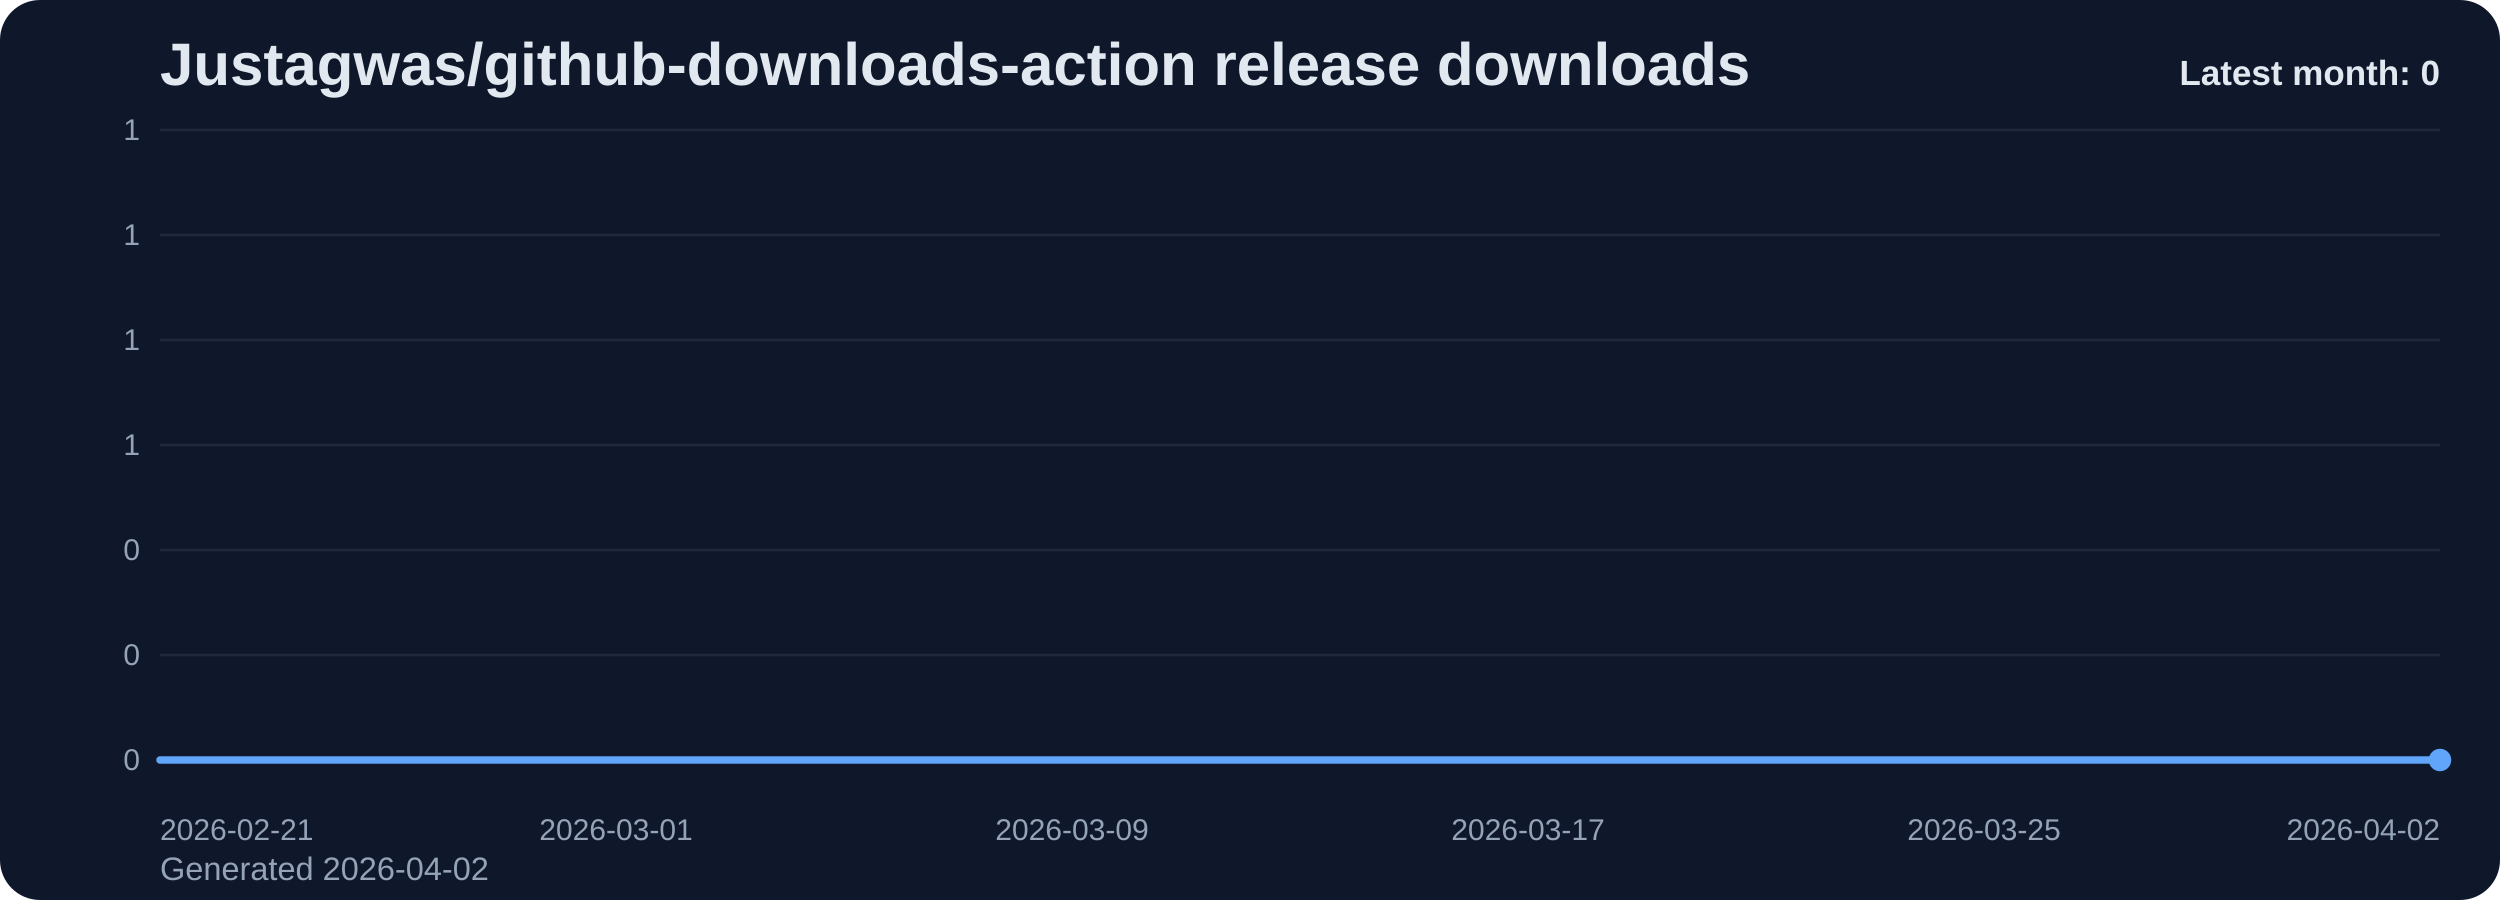
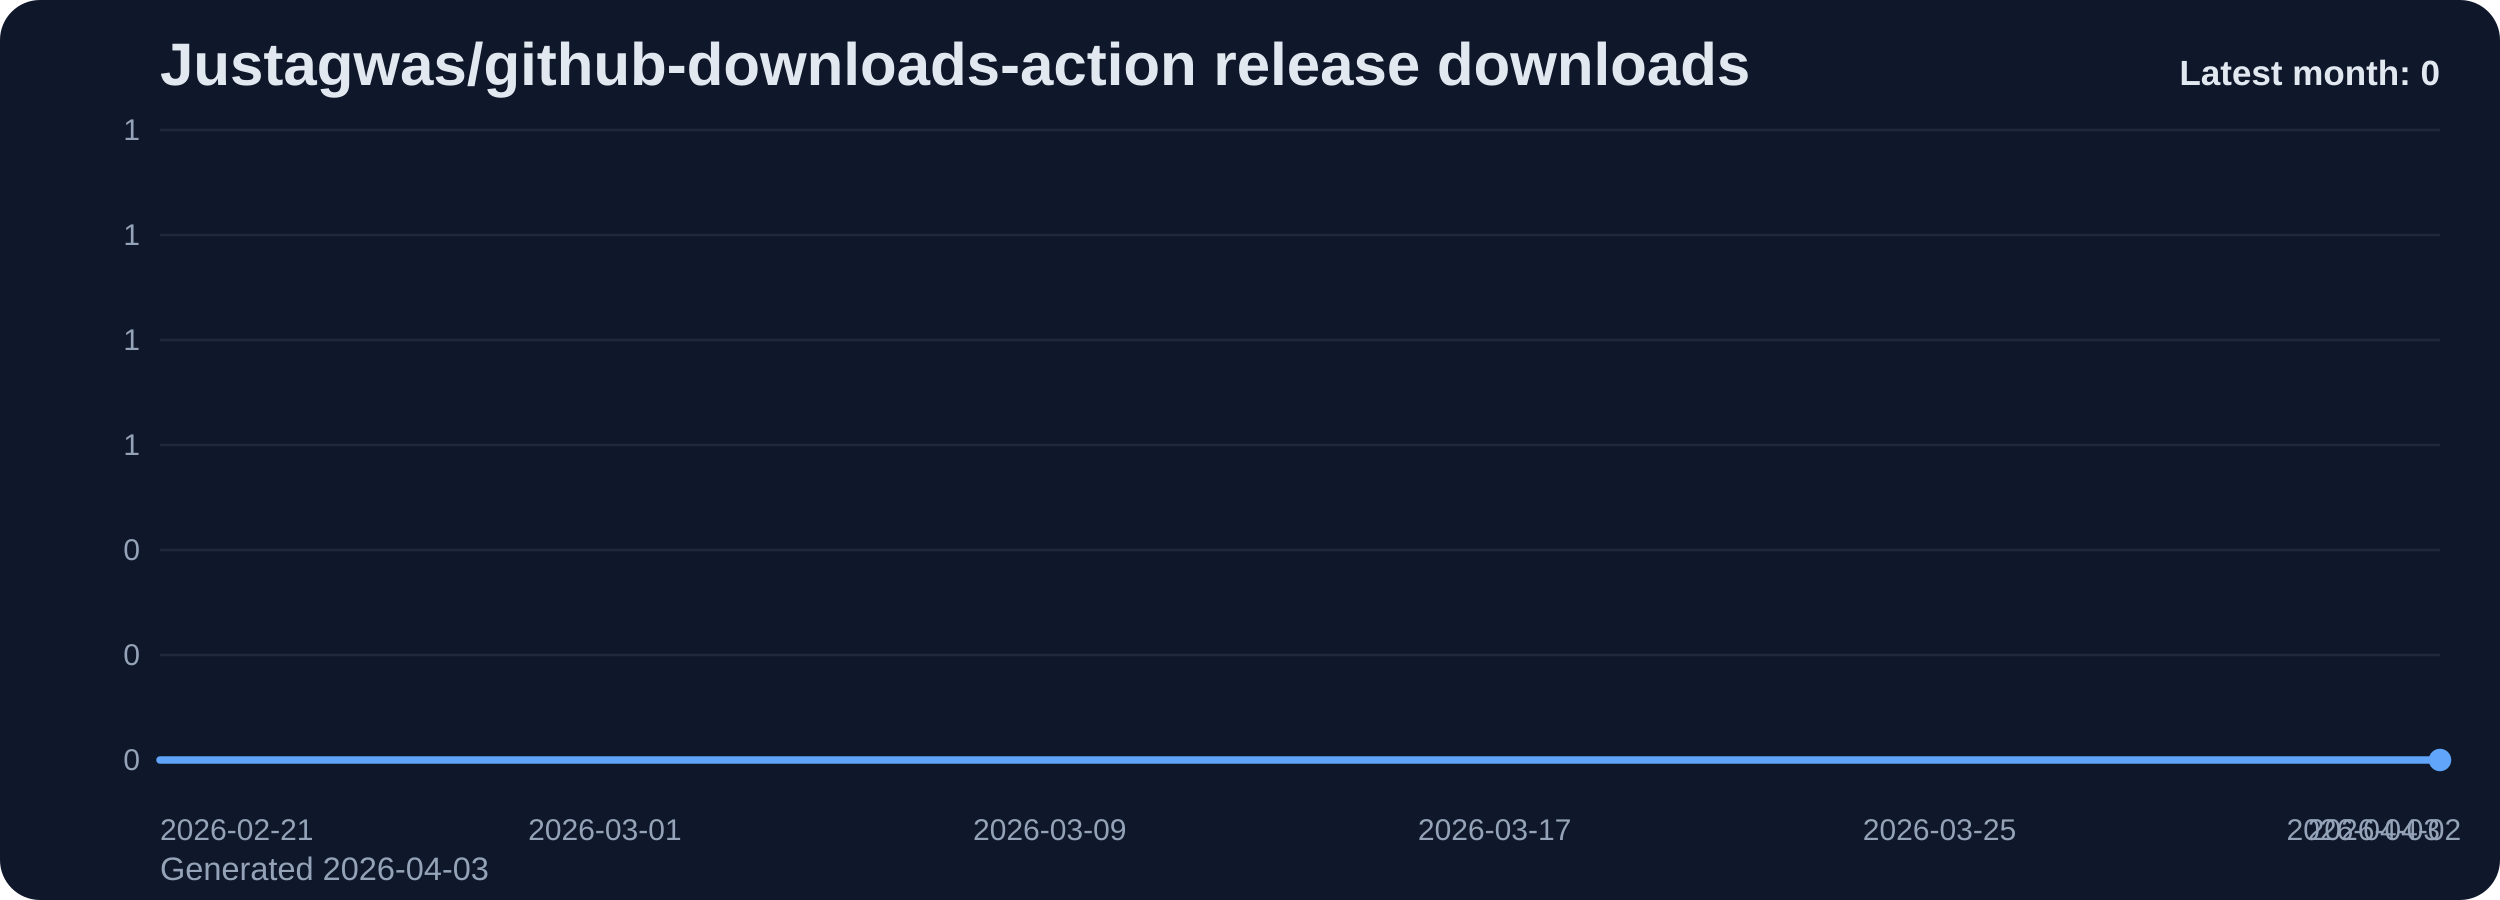
<svg xmlns="http://www.w3.org/2000/svg" viewBox="0 0 1000 360" role="img" aria-label="Justagwas/github-downloads-action release downloads chart">
  <defs>
    <linearGradient id="fill-monthly-slate" x1="0" y1="0" x2="0" y2="1">
      <stop offset="0%" stop-color="#60a5fa" stop-opacity="0.32" />
      <stop offset="100%" stop-color="#60a5fa" stop-opacity="0.05" />
    </linearGradient>
    <style>
      .bg { fill: #0f172a; }
      .title { font: 700 24px Arial, sans-serif; fill: #e2e8f0; }
      .sub { font: 400 13px Arial, sans-serif; fill: #94a3b8; }
      .grid { stroke: #1e293b; stroke-width: 1; }
      .axis { font: 400 12px Arial, sans-serif; fill: #94a3b8; }
      .line { fill: none; stroke: #60a5fa; stroke-width: 3; stroke-linecap: round; stroke-linejoin: round; }
      .dot { fill: #60a5fa; }
      .value { font: 600 11px Arial, sans-serif; fill: #cbd5e1; }
      .latest { font: 700 14px Arial, sans-serif; fill: #e2e8f0; }
    </style>
  </defs>
  <rect class="bg" x="0" y="0" width="1000" height="360" rx="16" />
  <text class="title" x="64" y="34">Justagwas/github-downloads-action release downloads</text>
-   <text class="sub" x="64" y="352">Generated 2026-04-02</text>
+   <text class="sub" x="64" y="352">Generated 2026-04-03</text>
  <line x1="64" y1="52.00" x2="976" y2="52.00" class="grid" />
  <text x="56" y="56.00" text-anchor="end" class="axis">1</text>
  <line x1="64" y1="94.00" x2="976" y2="94.00" class="grid" />
  <text x="56" y="98.00" text-anchor="end" class="axis">1</text>
  <line x1="64" y1="136.00" x2="976" y2="136.00" class="grid" />
  <text x="56" y="140.00" text-anchor="end" class="axis">1</text>
  <line x1="64" y1="178.00" x2="976" y2="178.00" class="grid" />
  <text x="56" y="182.00" text-anchor="end" class="axis">1</text>
  <line x1="64" y1="220.00" x2="976" y2="220.00" class="grid" />
  <text x="56" y="224.00" text-anchor="end" class="axis">0</text>
  <line x1="64" y1="262.00" x2="976" y2="262.00" class="grid" />
  <text x="56" y="266.00" text-anchor="end" class="axis">0</text>
  <line x1="64" y1="304.00" x2="976" y2="304.00" class="grid" />
  <text x="56" y="308.00" text-anchor="end" class="axis">0</text>
-   <path d="M 64.00 304 L 64.00 304.00 L 86.80 304.00 L 109.60 304.00 L 132.40 304.00 L 155.20 304.00 L 178.00 304.00 L 200.80 304.00 L 223.60 304.00 L 246.40 304.00 L 269.20 304.00 L 292.00 304.00 L 314.80 304.00 L 337.60 304.00 L 360.40 304.00 L 383.20 304.00 L 406.00 304.00 L 428.80 304.00 L 451.60 304.00 L 474.40 304.00 L 497.20 304.00 L 520.00 304.00 L 542.80 304.00 L 565.60 304.00 L 588.40 304.00 L 611.20 304.00 L 634.00 304.00 L 656.80 304.00 L 679.60 304.00 L 702.40 304.00 L 725.20 304.00 L 748.00 304.00 L 770.80 304.00 L 793.60 304.00 L 816.40 304.00 L 839.20 304.00 L 862.00 304.00 L 884.80 304.00 L 907.60 304.00 L 930.40 304.00 L 953.20 304.00 L 976.00 304.00 L 976.00 304 Z" fill="url(#fill-monthly-slate)" />
-   <polyline class="line" points="64.00,304.00 86.80,304.00 109.60,304.00 132.40,304.00 155.20,304.00 178.00,304.00 200.80,304.00 223.60,304.00 246.40,304.00 269.20,304.00 292.00,304.00 314.80,304.00 337.60,304.00 360.40,304.00 383.20,304.00 406.00,304.00 428.80,304.00 451.60,304.00 474.40,304.00 497.20,304.00 520.00,304.00 542.80,304.00 565.60,304.00 588.40,304.00 611.20,304.00 634.00,304.00 656.80,304.00 679.60,304.00 702.40,304.00 725.20,304.00 748.00,304.00 770.80,304.00 793.60,304.00 816.40,304.00 839.20,304.00 862.00,304.00 884.80,304.00 907.60,304.00 930.40,304.00 953.20,304.00 976.00,304.00" />
+   <path d="M 64.00 304 L 64.00 304.00 L 86.24 304.00 L 108.49 304.00 L 130.73 304.00 L 152.98 304.00 L 175.22 304.00 L 197.46 304.00 L 219.71 304.00 L 241.95 304.00 L 264.20 304.00 L 286.44 304.00 L 308.68 304.00 L 330.93 304.00 L 353.17 304.00 L 375.41 304.00 L 397.66 304.00 L 419.90 304.00 L 442.15 304.00 L 464.39 304.00 L 486.63 304.00 L 508.88 304.00 L 531.12 304.00 L 553.37 304.00 L 575.61 304.00 L 597.85 304.00 L 620.10 304.00 L 642.34 304.00 L 664.59 304.00 L 686.83 304.00 L 709.07 304.00 L 731.32 304.00 L 753.56 304.00 L 775.80 304.00 L 798.05 304.00 L 820.29 304.00 L 842.54 304.00 L 864.78 304.00 L 887.02 304.00 L 909.27 304.00 L 931.51 304.00 L 953.76 304.00 L 976.00 304.00 L 976.00 304 Z" fill="url(#fill-monthly-slate)" />
+   <polyline class="line" points="64.00,304.00 86.24,304.00 108.49,304.00 130.73,304.00 152.98,304.00 175.22,304.00 197.46,304.00 219.71,304.00 241.95,304.00 264.20,304.00 286.44,304.00 308.68,304.00 330.93,304.00 353.17,304.00 375.41,304.00 397.66,304.00 419.90,304.00 442.15,304.00 464.39,304.00 486.63,304.00 508.88,304.00 531.12,304.00 553.37,304.00 575.61,304.00 597.85,304.00 620.10,304.00 642.34,304.00 664.59,304.00 686.83,304.00 709.07,304.00 731.32,304.00 753.56,304.00 775.80,304.00 798.05,304.00 820.29,304.00 842.54,304.00 864.78,304.00 887.02,304.00 909.27,304.00 931.51,304.00 953.76,304.00 976.00,304.00" />
  <circle class="dot" cx="976.00" cy="304.00" r="4.5" />
  <text class="axis" x="64.00" y="336" text-anchor="start">2026-02-21</text>
-   <text class="axis" x="246.40" y="336" text-anchor="middle">2026-03-01</text>
-   <text class="axis" x="428.80" y="336" text-anchor="middle">2026-03-09</text>
-   <text class="axis" x="611.20" y="336" text-anchor="middle">2026-03-17</text>
-   <text class="axis" x="793.60" y="336" text-anchor="middle">2026-03-25</text>
-   <text class="axis" x="976.00" y="336" text-anchor="end">2026-04-02</text>
+   <text class="axis" x="241.95" y="336" text-anchor="middle">2026-03-01</text>
+   <text class="axis" x="419.90" y="336" text-anchor="middle">2026-03-09</text>
+   <text class="axis" x="597.85" y="336" text-anchor="middle">2026-03-17</text>
+   <text class="axis" x="775.80" y="336" text-anchor="middle">2026-03-25</text>
+   <text class="axis" x="953.76" y="336" text-anchor="middle">2026-04-02</text>
+   <text class="axis" x="976.00" y="336" text-anchor="end">2026-04-03</text>
  <text class="latest" x="976" y="34" text-anchor="end">Latest month: 0</text>
</svg>
